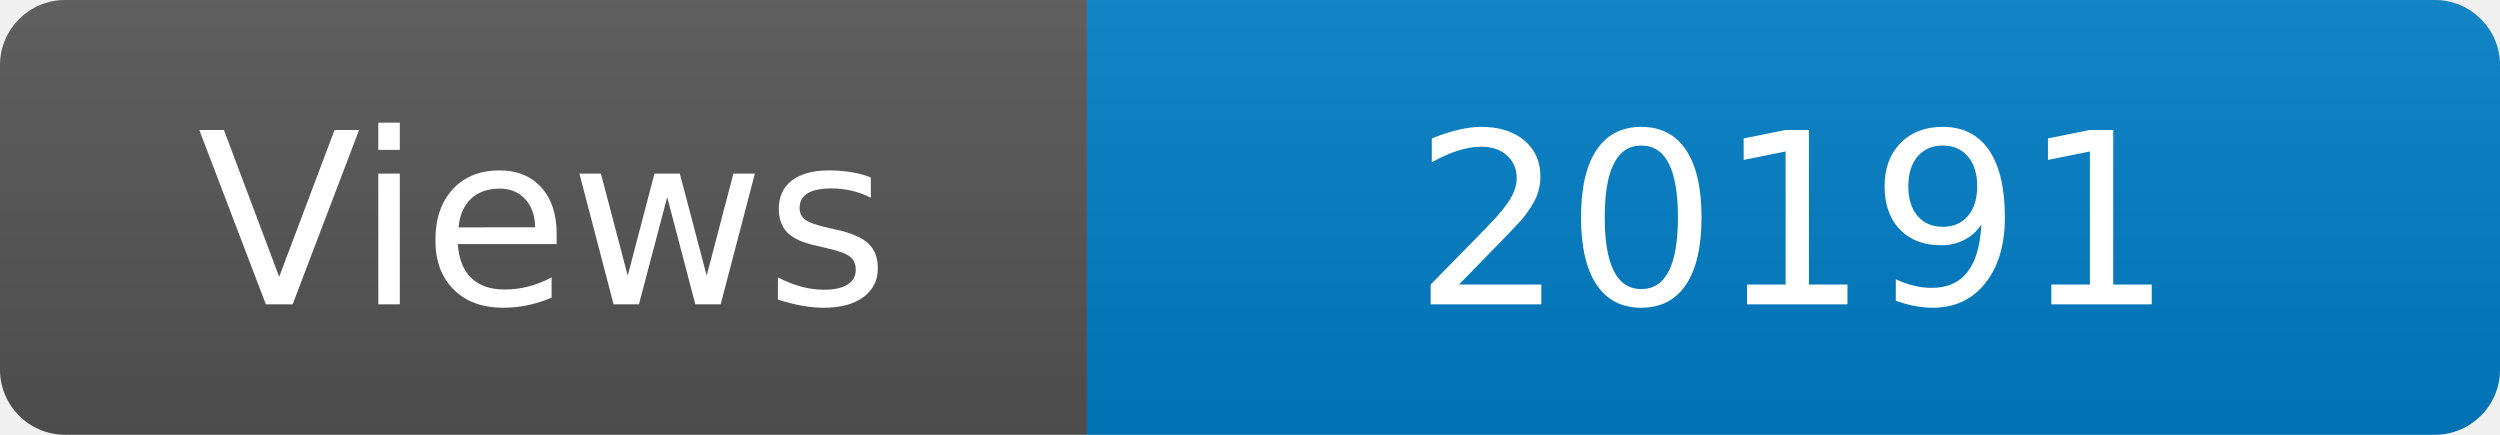
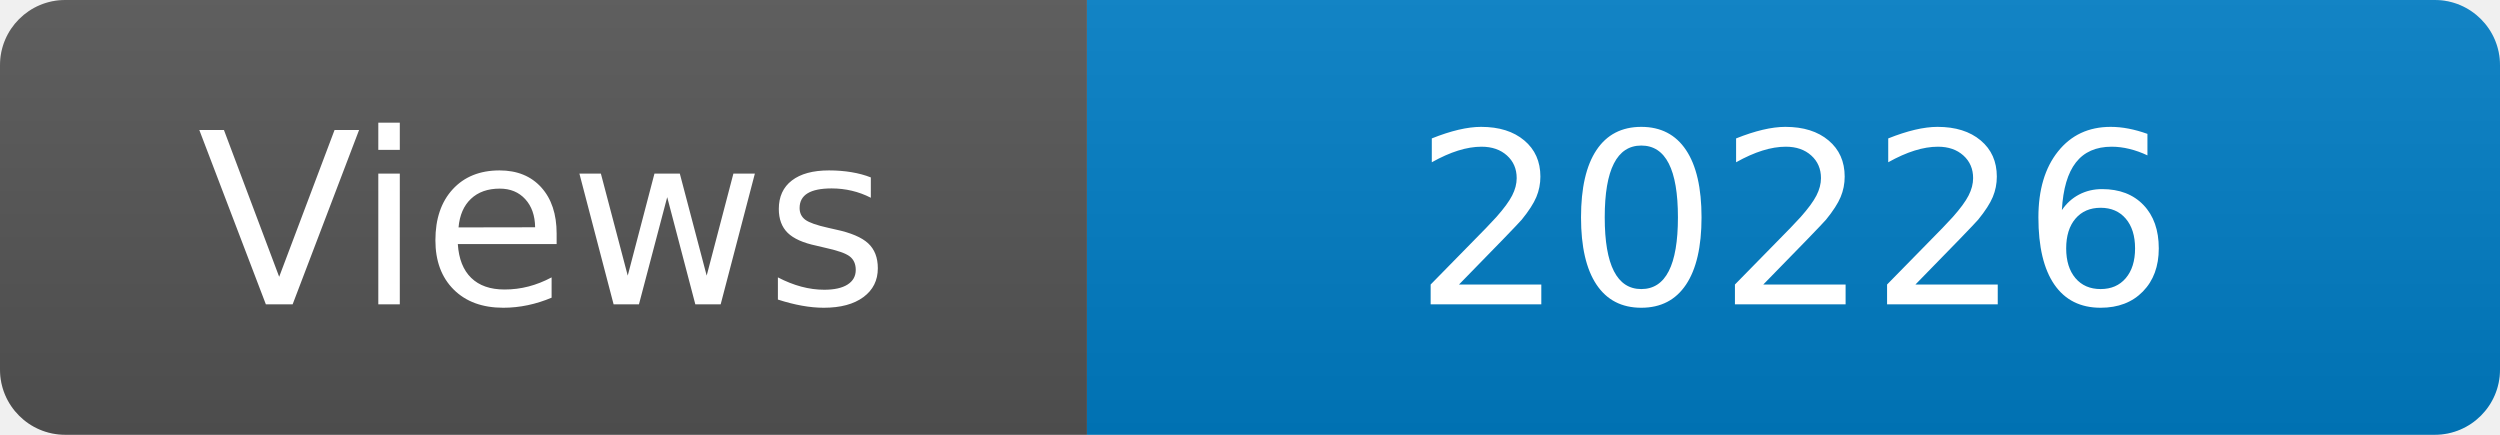
<svg xmlns="http://www.w3.org/2000/svg" width="115" height="20" role="img" aria-label="Maintained?: yes">
  <linearGradient id="s" x2="0" y2="100%">
    <stop offset="0" stop-color="#bbb" stop-opacity=".1" />
    <stop offset="1" stop-opacity=".1" />
  </linearGradient>
  <clipPath id="r">
    <rect width="115" height="20" rx="3" fill="#fff" />
  </clipPath>
  <g clip-path="url(#r)">
    <rect width="50" height="20" fill="#555" />
    <rect x="50" width="160" height="20" fill="#007ec6" />
    <rect width="115" height="20" fill="url(#s)" />
  </g>
  <g fill="#fff" text-anchor="middle" font-family="Verdana,Geneva,DejaVu Sans,sans-serif" font-size="110">
    <text x="250" y="140" transform="scale(.1)" fill="#fff">Views</text>
-     <text x="825" y="140" transform="scale(.1)" fill="#fff">20191</text>
+     <text x="825" y="140" transform="scale(.1)" fill="#fff">20226</text>
  </g>
</svg>
